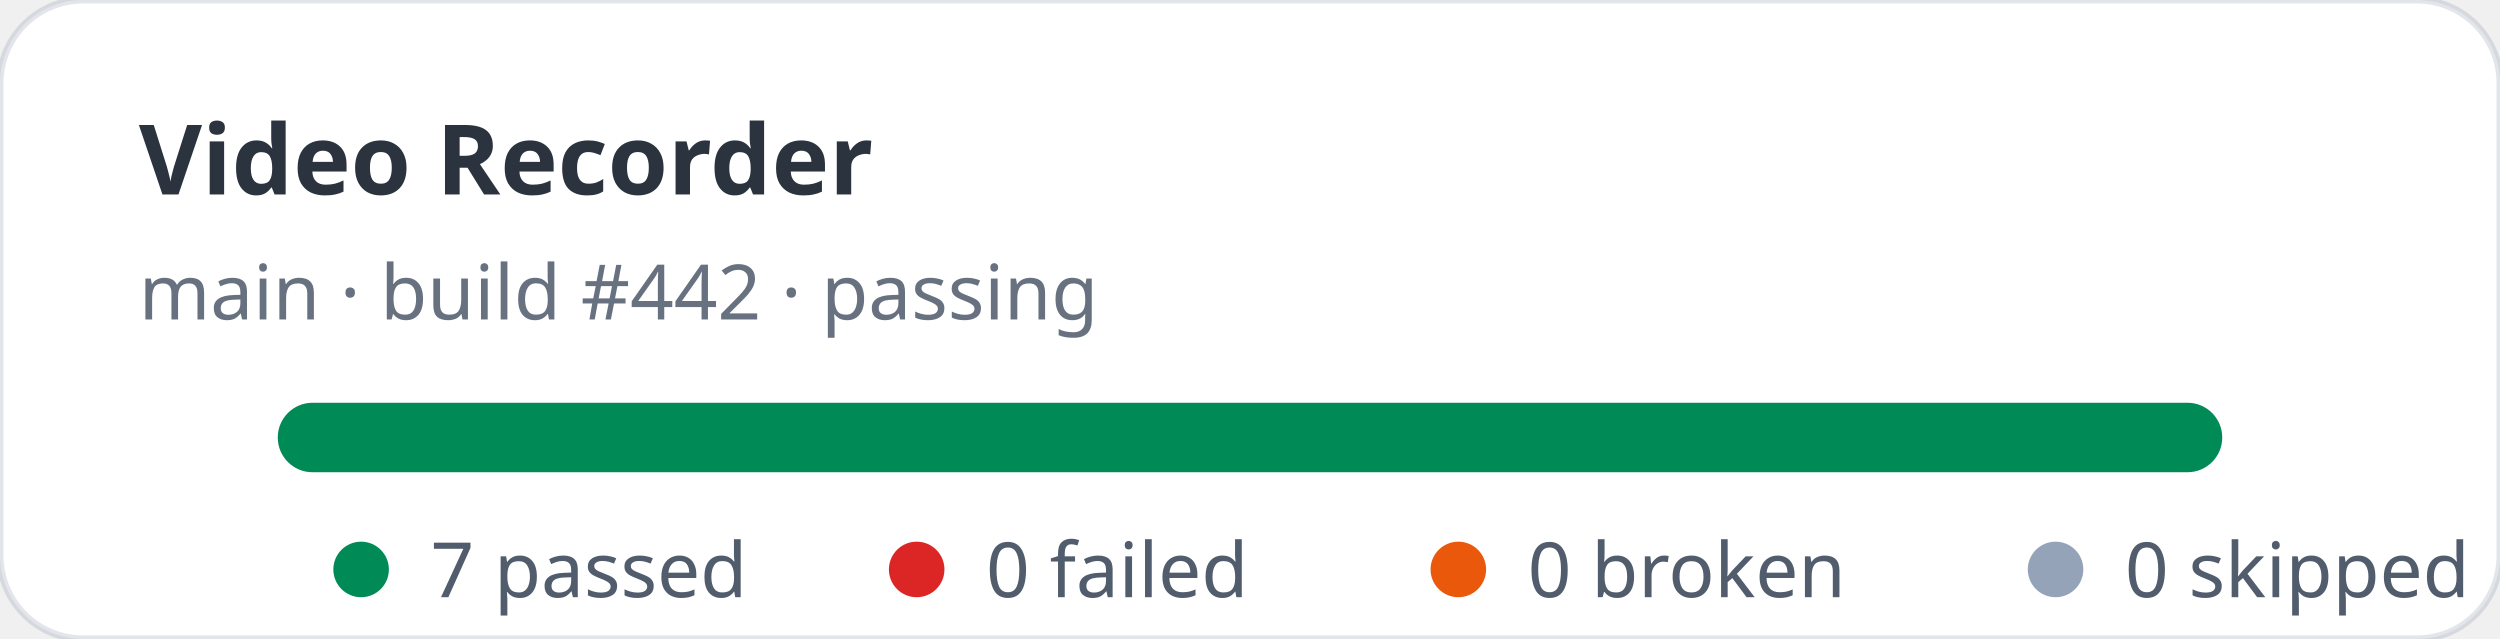
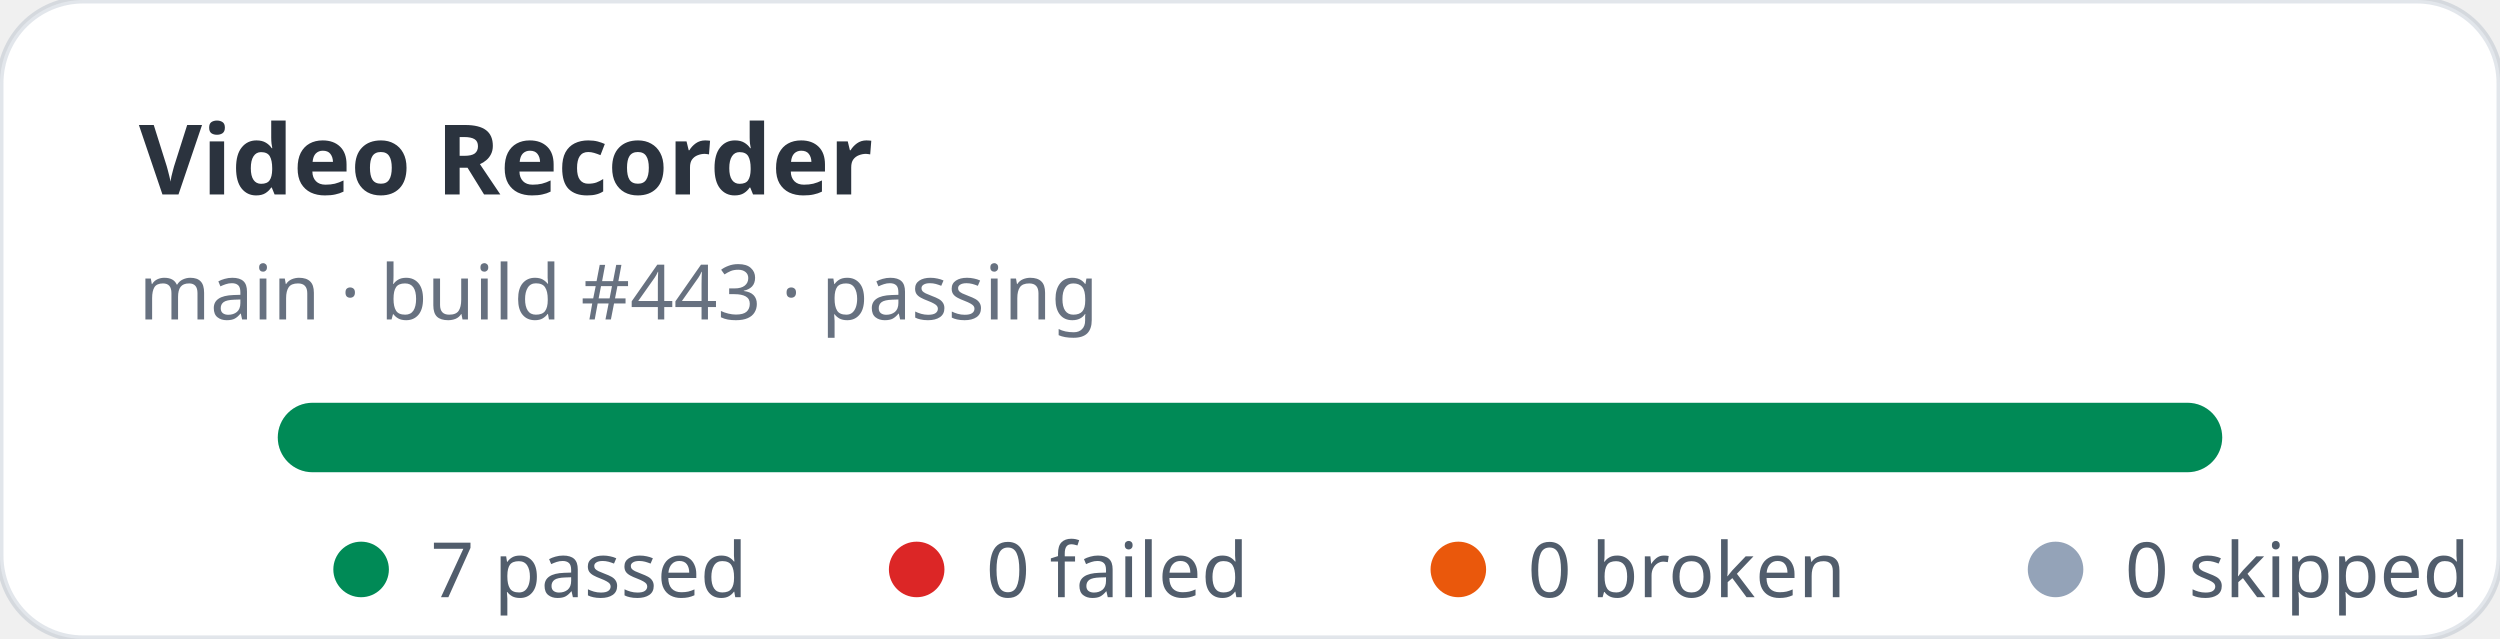
<svg xmlns="http://www.w3.org/2000/svg" width="360" height="92" viewBox="0 0 360 92" role="img" aria-label="Video Recorder stats: 7 passed, 0 failed">
  <rect width="360" height="92" rx="12" fill="#ffffff" stroke="rgba(11,48,86,0.12)" />
  <text x="20" y="28" fill="rgba(1,10,24,0.83)" font-family="ui-sans-serif,system-ui,sans-serif" font-size="14" font-weight="700">Video Recorder</text>
-   <text x="20" y="46" fill="rgba(2,19,44,0.6)" font-family="ui-sans-serif,system-ui,sans-serif" font-size="11">main · build #442 · passing</text>
+   <text x="20" y="46" fill="rgba(2,19,44,0.6)" font-family="ui-sans-serif,system-ui,sans-serif" font-size="11">main · build #443 · passing</text>
  <rect x="40" y="58" width="280" height="10" rx="5" fill="#e2e8f0" />
  <rect x="40" y="58" width="280" height="10" rx="5" fill="#008a56" />
  <g font-family="ui-sans-serif,system-ui,sans-serif" font-size="11" fill="rgba(1,18,40,0.68)">
    <circle cx="52" cy="82" r="4" fill="#008a56" />
    <text x="62" y="86">7 passed</text>
    <circle cx="132" cy="82" r="4" fill="#dc2626" />
    <text x="142" y="86">0 failed</text>
    <circle cx="210" cy="82" r="4" fill="#ea580c" />
    <text x="220" y="86">0 broken</text>
    <circle cx="296" cy="82" r="4" fill="#94a3b8" />
    <text x="306" y="86">0 skipped</text>
  </g>
</svg>
